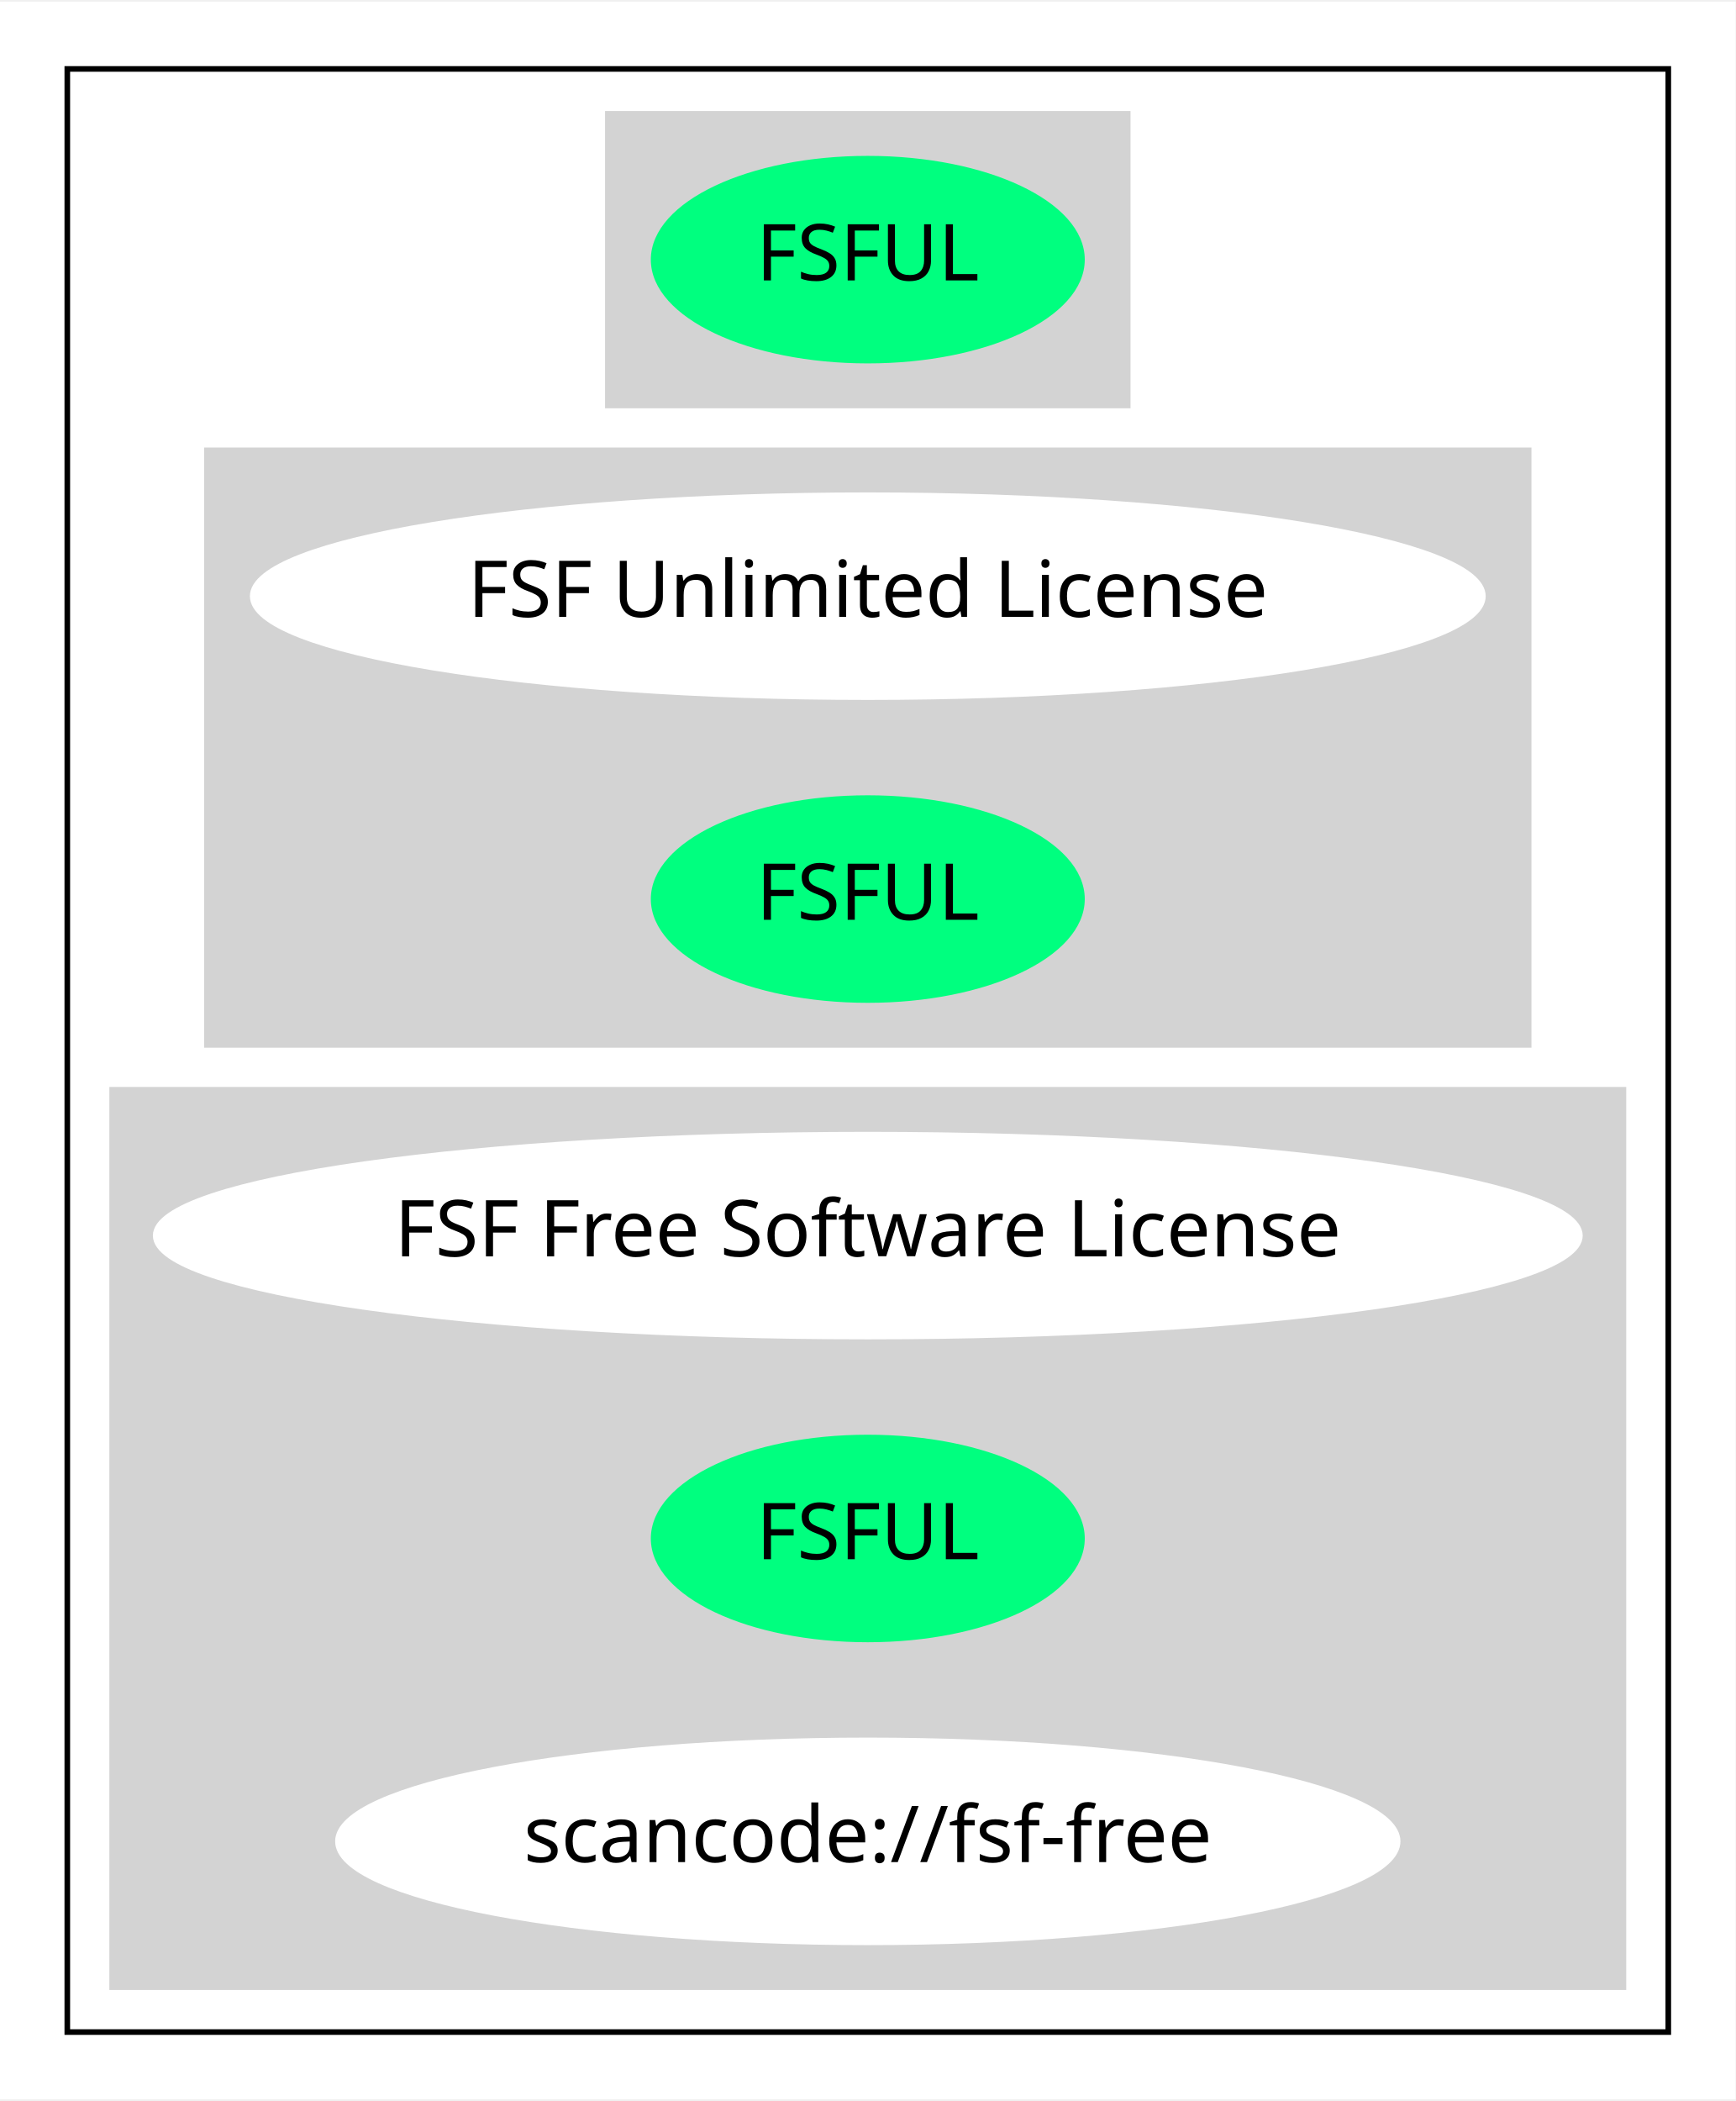
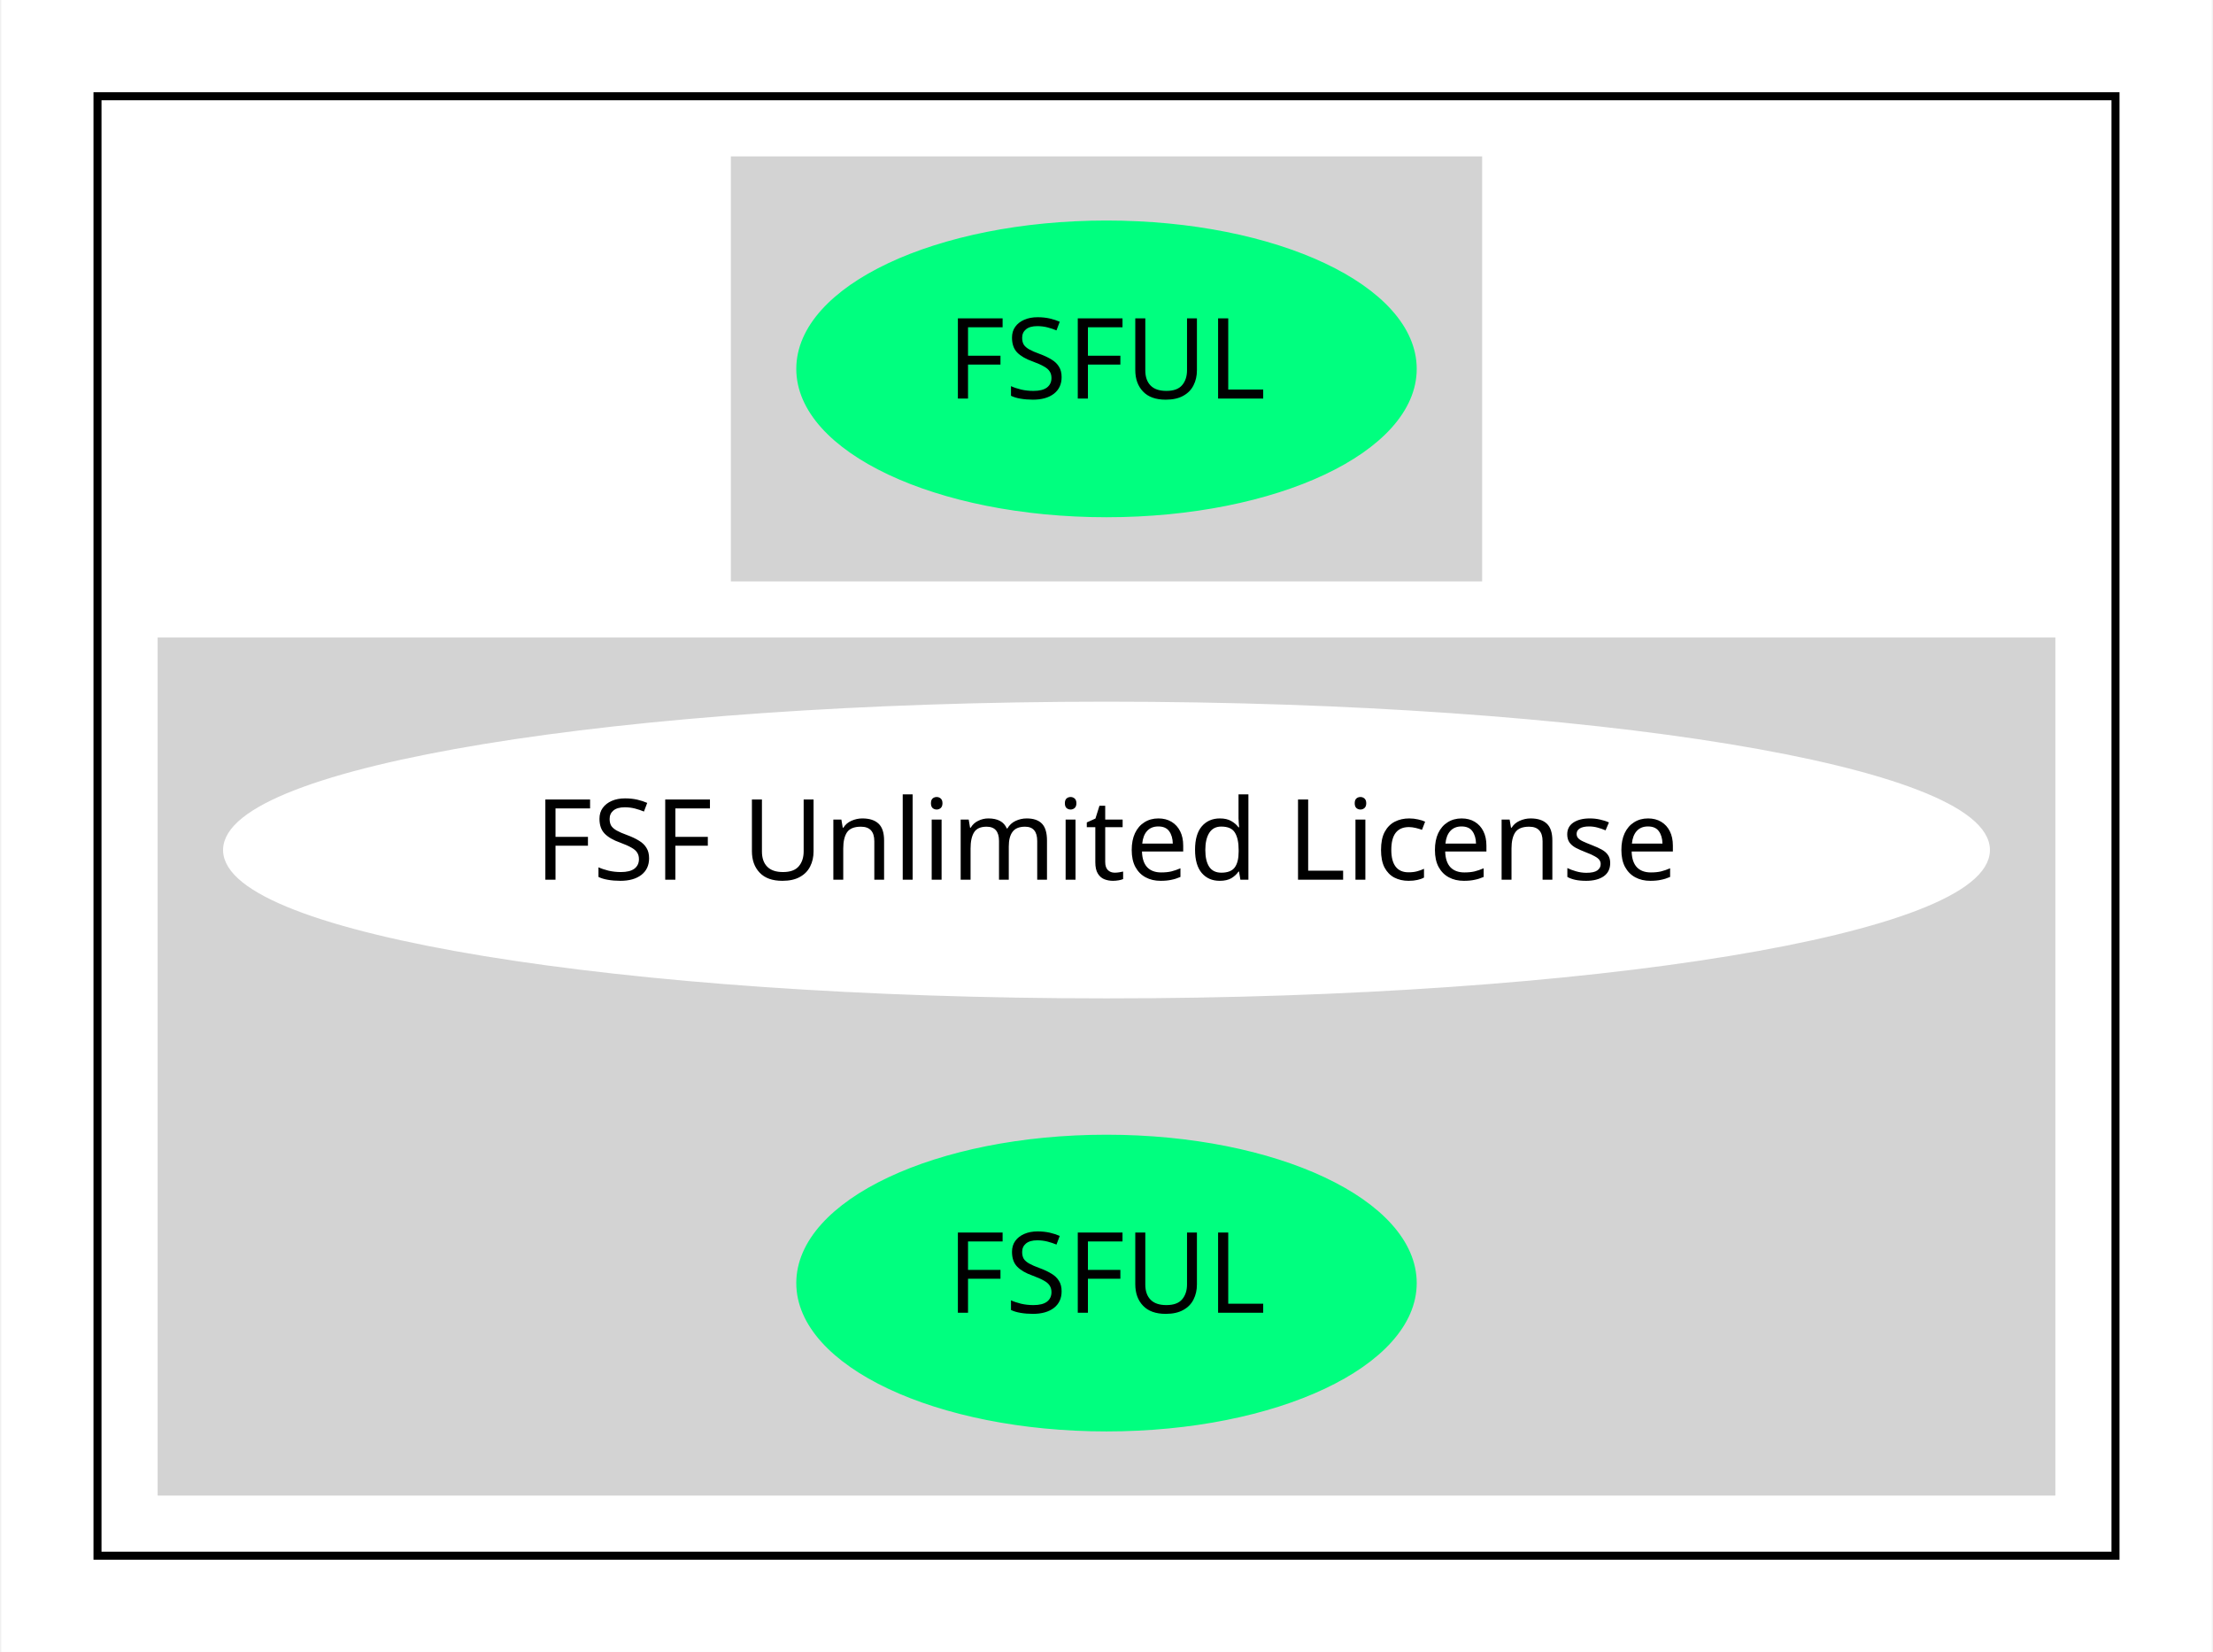
- <svg xmlns="http://www.w3.org/2000/svg" width="309pt" height="374pt" viewBox="0.00 0.00 309.48 374.00">
-   <g id="graph0" class="graph" transform="scale(1 1) rotate(0) translate(4 370)">
-     <polygon fill="white" stroke="transparent" points="-4,4 -4,-370 305.48,-370 305.48,4 -4,4" />
+ <svg xmlns="http://www.w3.org/2000/svg" width="276pt" height="206pt" viewBox="0.00 0.00 275.68 206.00">
+   <g id="graph0" class="graph" transform="scale(1 1) rotate(0) translate(4 202)">
+     <polygon fill="white" stroke="transparent" points="-4,4 -4,-202 271.68,-202 271.68,4 -4,4" />
    <g id="clust1" class="cluster">
-       <polygon fill="none" stroke="black" points="8,-8 8,-358 293.48,-358 293.48,-8 8,-8" />
+       <polygon fill="none" stroke="black" points="8,-8 8,-190 259.68,-190 259.68,-8 8,-8" />
    </g>
    <g id="clust2" class="cluster">
-       <polygon fill="lightgray" stroke="lightgray" points="104.39,-298 104.39,-350 197.09,-350 197.09,-298 104.39,-298" />
+       <polygon fill="lightgray" stroke="lightgray" points="87.49,-130 87.49,-182 180.19,-182 180.19,-130 87.49,-130" />
    </g>
    <g id="clust3" class="cluster">
-       <polygon fill="lightgray" stroke="lightgray" points="32.9,-184 32.9,-290 268.58,-290 268.58,-184 32.9,-184" />
-     </g>
-     <g id="clust4" class="cluster">
-       <polygon fill="lightgray" stroke="lightgray" points="16,-16 16,-176 285.48,-176 285.48,-16 16,-16" />
+       <polygon fill="lightgray" stroke="lightgray" points="16,-16 16,-122 251.68,-122 251.68,-16 16,-16" />
    </g>
    <g id="node1" class="node">
-       <ellipse fill="springgreen" stroke="springgreen" cx="150.74" cy="-324" rx="38.19" ry="18" />
-       <text text-anchor="middle" x="150.74" y="-320.3" font-family="Times-Roman" font-size="14.00">FSFUL</text>
+       <ellipse fill="springgreen" stroke="springgreen" cx="133.84" cy="-156" rx="38.19" ry="18" />
+       <text text-anchor="middle" x="133.84" y="-152.3" font-family="Times-Roman" font-size="14.00">FSFUL</text>
    </g>
    <g id="node2" class="node">
-       <ellipse fill="white" stroke="white" cx="150.74" cy="-264" rx="109.68" ry="18" />
-       <text text-anchor="middle" x="150.74" y="-260.3" font-family="Times-Roman" font-size="14.00">FSF Unlimited License</text>
+       <ellipse fill="white" stroke="white" cx="133.84" cy="-96" rx="109.68" ry="18" />
+       <text text-anchor="middle" x="133.84" y="-92.3" font-family="Times-Roman" font-size="14.00">FSF Unlimited License</text>
    </g>
    <g id="node3" class="node">
-       <ellipse fill="springgreen" stroke="springgreen" cx="150.74" cy="-210" rx="38.19" ry="18" />
-       <text text-anchor="middle" x="150.74" y="-206.3" font-family="Times-Roman" font-size="14.00">FSFUL</text>
-     </g>
-     <g id="node4" class="node">
-       <ellipse fill="white" stroke="white" cx="150.74" cy="-150" rx="126.98" ry="18" />
-       <text text-anchor="middle" x="150.74" y="-146.3" font-family="Times-Roman" font-size="14.00">FSF Free Software License</text>
-     </g>
-     <g id="node5" class="node">
-       <ellipse fill="springgreen" stroke="springgreen" cx="150.74" cy="-96" rx="38.19" ry="18" />
-       <text text-anchor="middle" x="150.74" y="-92.3" font-family="Times-Roman" font-size="14.00">FSFUL</text>
-     </g>
-     <g id="node6" class="node">
-       <ellipse fill="white" stroke="white" cx="150.74" cy="-42" rx="94.48" ry="18" />
-       <text text-anchor="middle" x="150.74" y="-38.3" font-family="Times-Roman" font-size="14.00">scancode://fsf-free</text>
+       <ellipse fill="springgreen" stroke="springgreen" cx="133.84" cy="-42" rx="38.19" ry="18" />
+       <text text-anchor="middle" x="133.84" y="-38.3" font-family="Times-Roman" font-size="14.00">FSFUL</text>
    </g>
  </g>
</svg>
